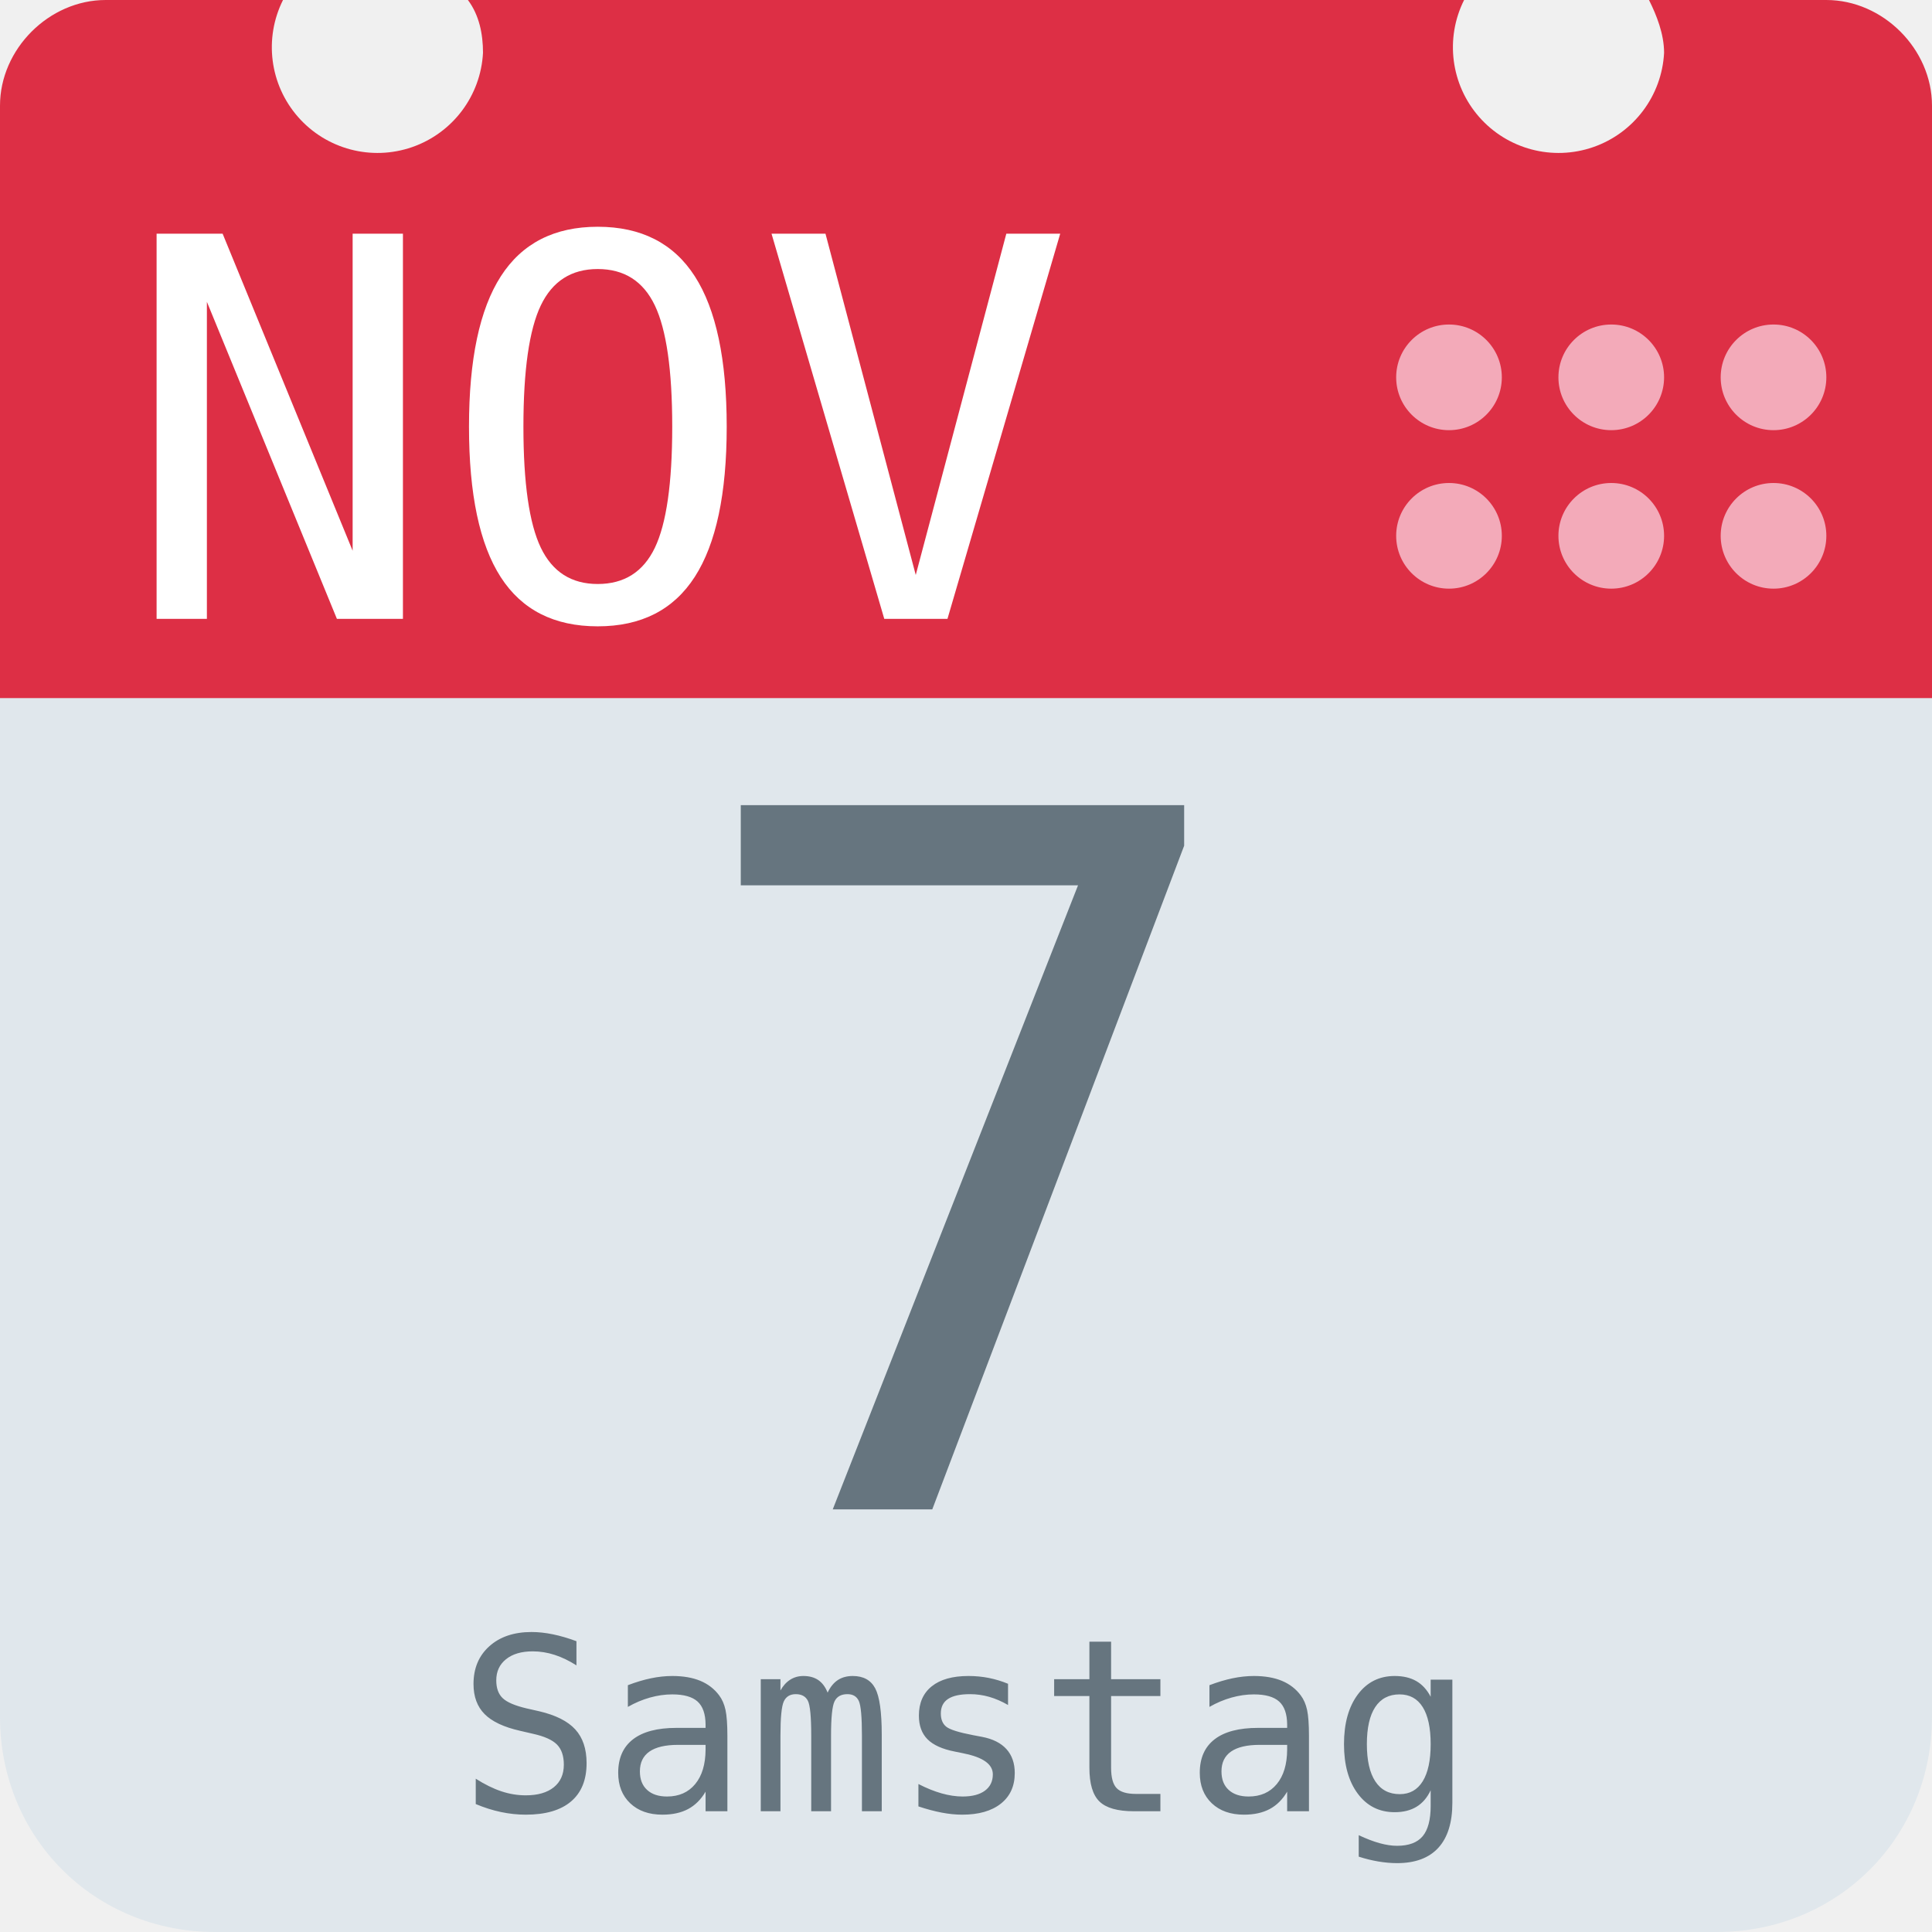
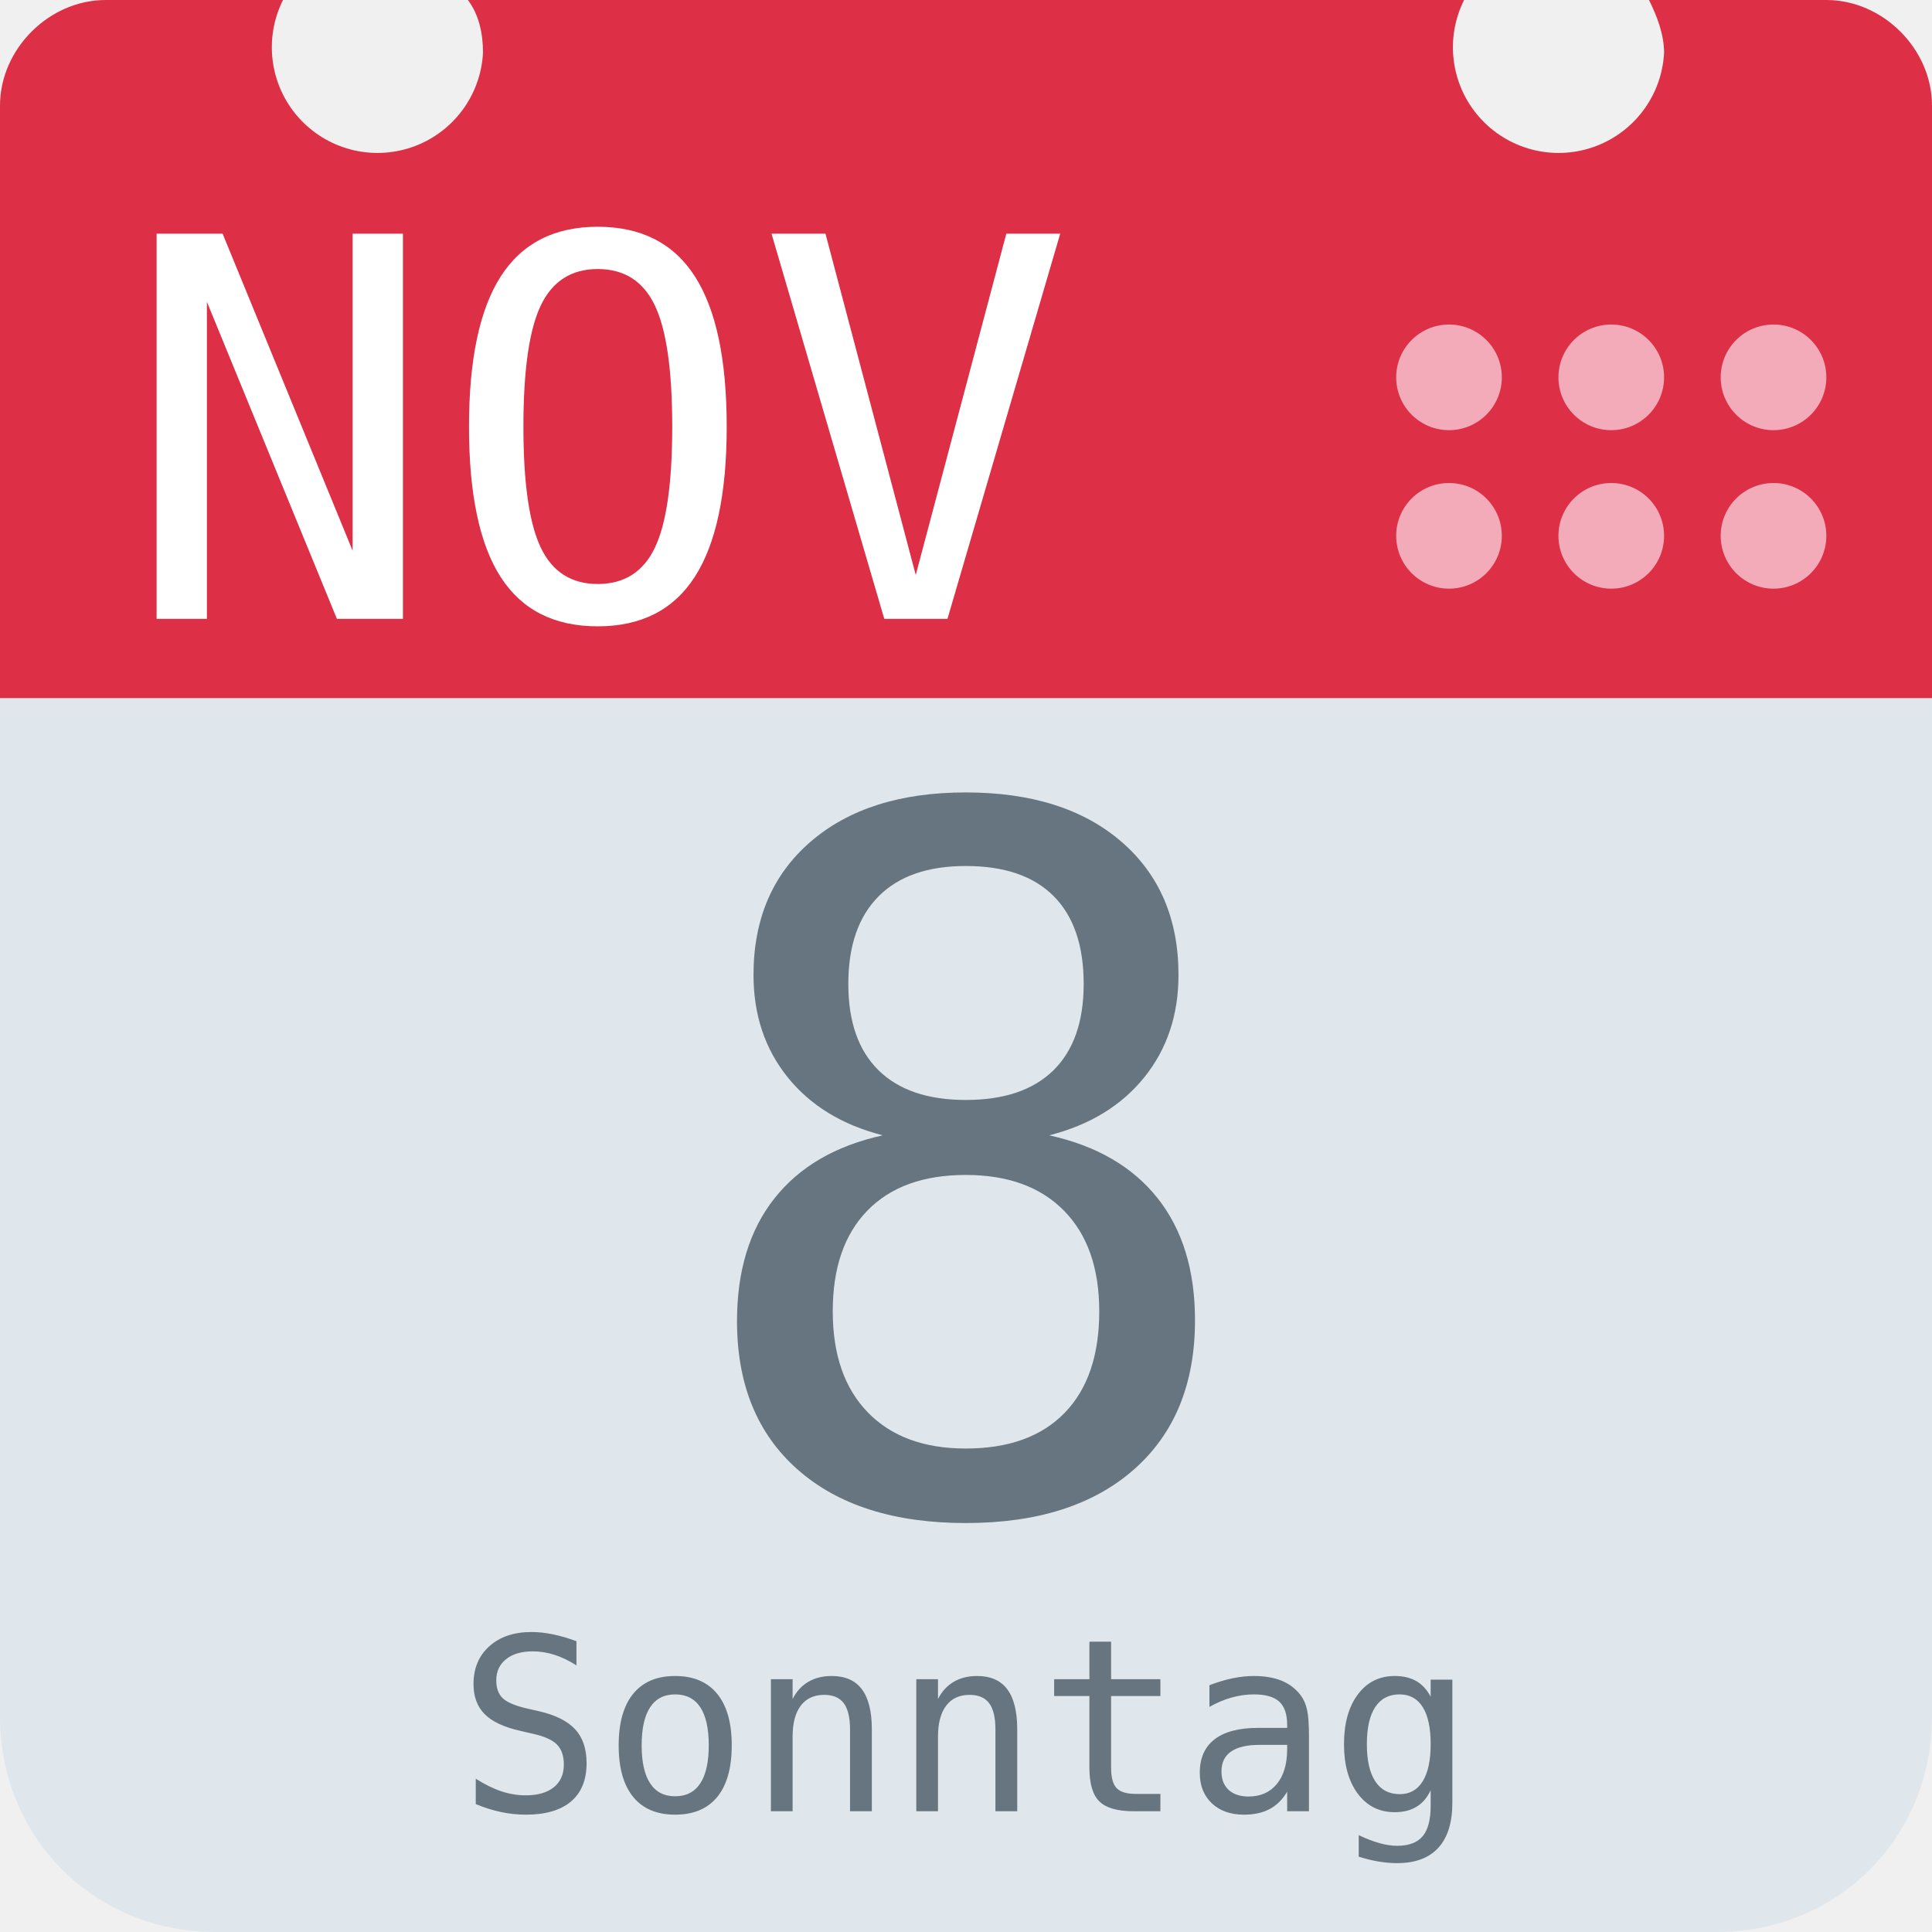
<svg xmlns="http://www.w3.org/2000/svg" aria-label="Calendar" role="img" viewBox="0 0 512 512">
  <path d="M512 455c0 32-25 57-57 57H57c-32 0-57-25-57-57V128c0-31 25-57 57-57h398c32 0 57 26 57 57z" fill="#e0e7ec" />
  <path d="M484 0h-47c2 4 4 9 4 14a28 28 0 1 1-53-14H124c3 4 4 9 4 14A28 28 0 1 1 75 0H28C13 0 0 13 0 28v157h512V28c0-15-13-28-28-28z" fill="#dd2f45" />
  <g fill="#f3aab9">
    <circle cx="470" cy="142" r="14" />
    <circle cx="470" cy="100" r="14" />
    <circle cx="427" cy="142" r="14" />
    <circle cx="427" cy="100" r="14" />
    <circle cx="384" cy="142" r="14" />
    <circle cx="384" cy="100" r="14" />
  </g>
  <text id="month" x="32" y="164" fill="#fff" font-family="monospace" font-size="140px" style="text-anchor: left">NOV</text>
-   <text id="day" x="256" y="400" fill="#66757f" font-family="monospace" font-size="256px" style="text-anchor: middle">7</text>
-   <text id="weekday" x="256" y="480" fill="#66757f" font-family="monospace" font-size="64px" style="text-anchor: middle">Samstag</text>
+   <text id="day" x="256" y="400" fill="#66757f" font-family="monospace" font-size="256px" style="text-anchor: middle">8</text>
+   <text id="weekday" x="256" y="480" fill="#66757f" font-family="monospace" font-size="64px" style="text-anchor: middle">Sonntag</text>
</svg>
